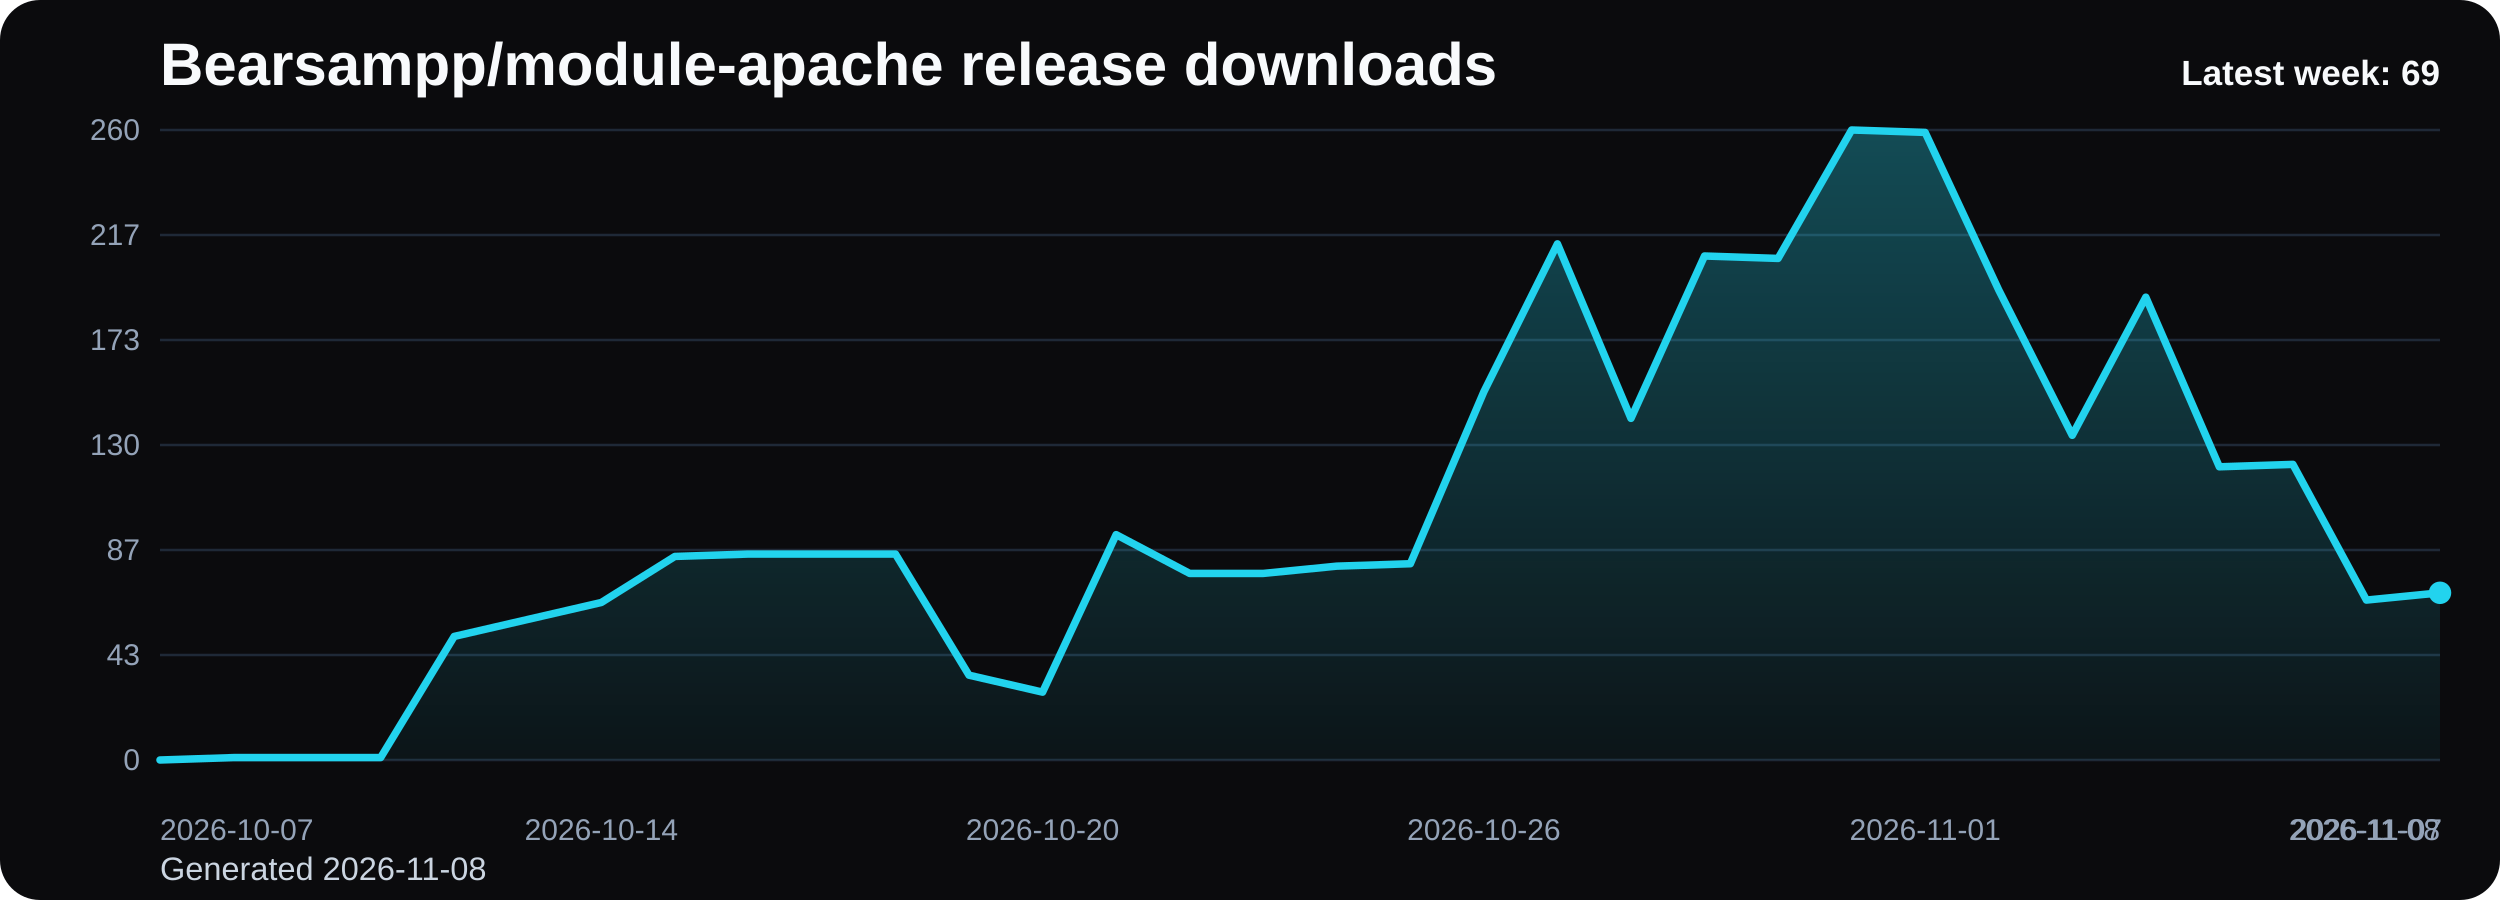
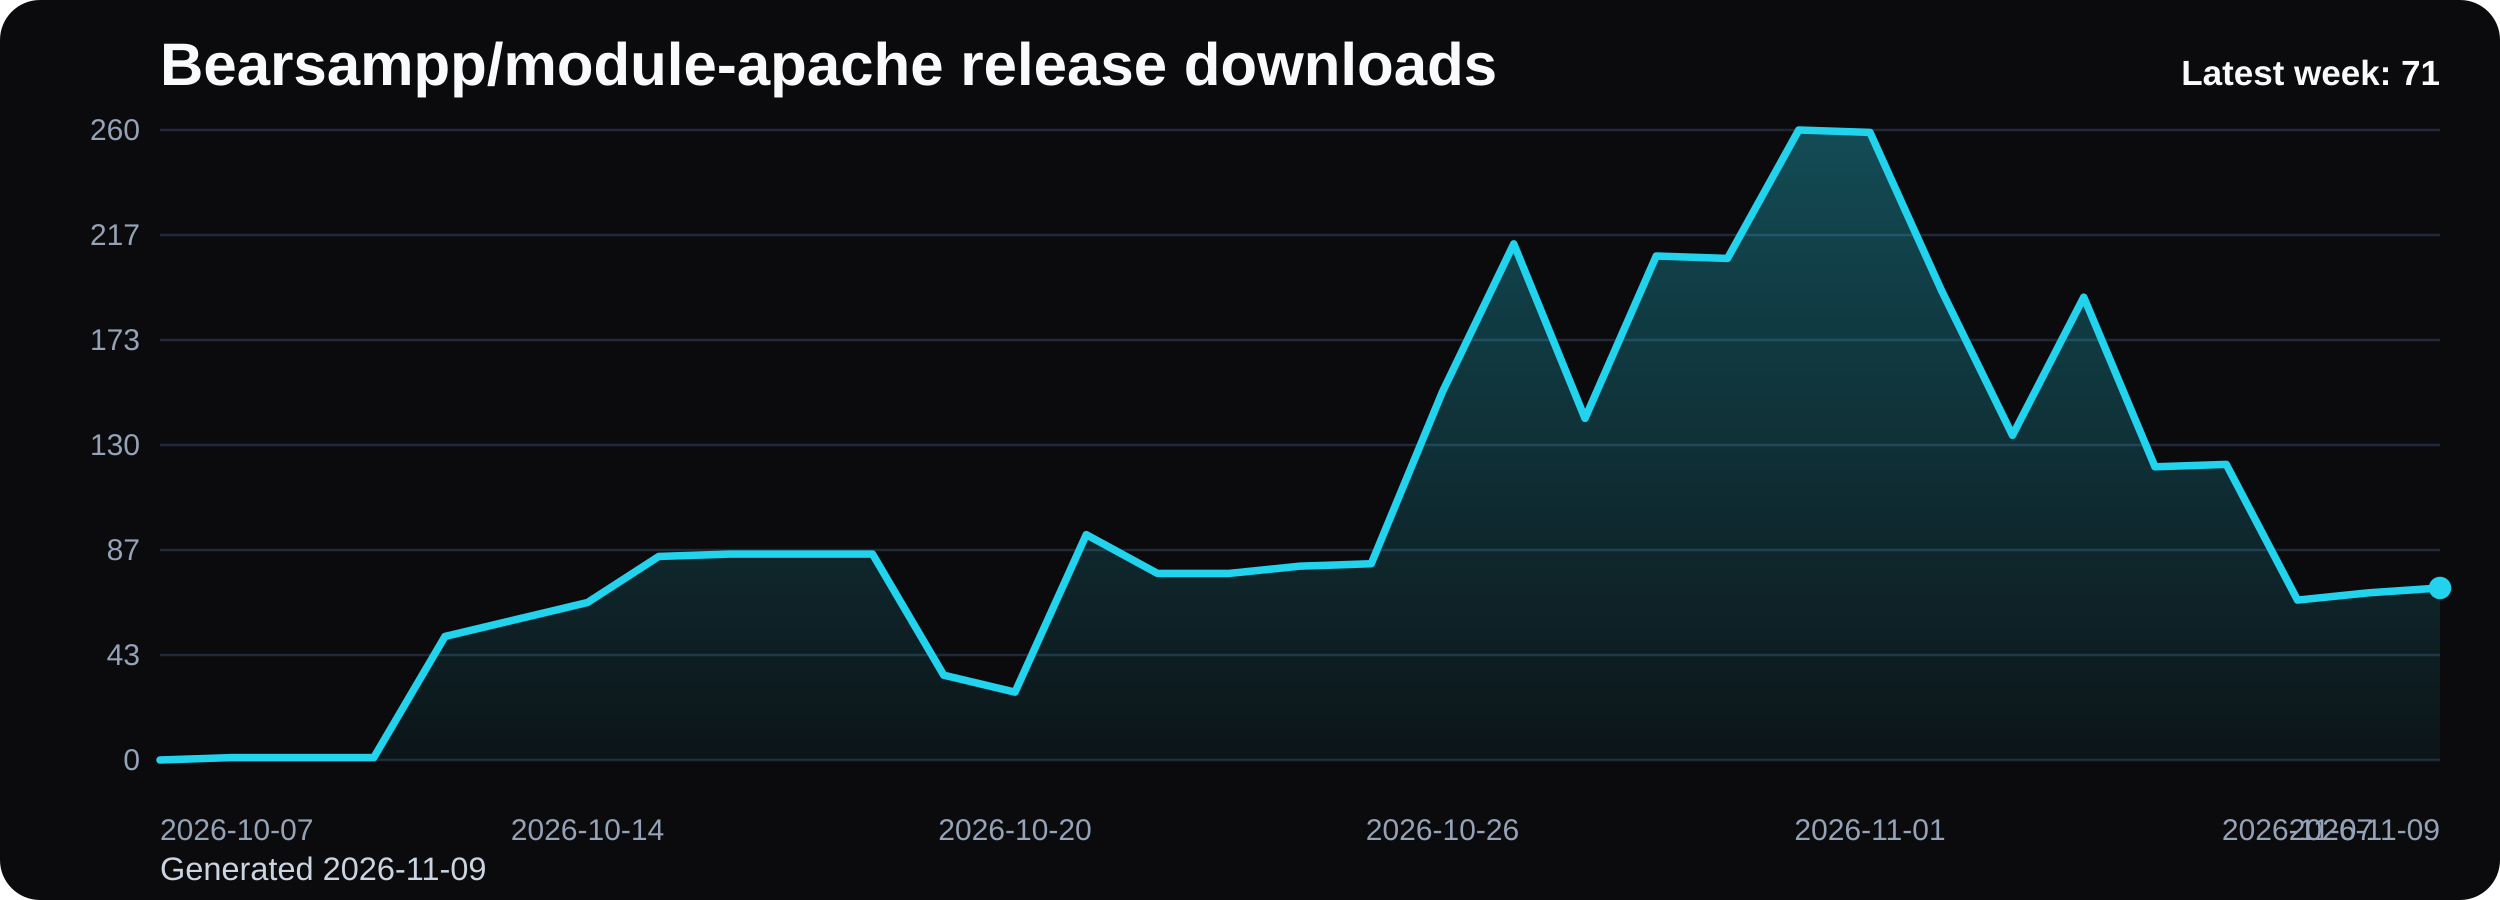
<svg xmlns="http://www.w3.org/2000/svg" viewBox="0 0 1000 360" role="img" aria-label="Bearsampp/module-apache release downloads chart">
  <defs>
    <linearGradient id="fill-weekly-black" x1="0" y1="0" x2="0" y2="1">
      <stop offset="0%" stop-color="#22d3ee" stop-opacity="0.32" />
      <stop offset="100%" stop-color="#22d3ee" stop-opacity="0.05" />
    </linearGradient>
    <style>
      .bg { fill: #0b0b0d; }
      .title { font: 700 24px Arial, sans-serif; fill: #f8fafc; }
      .sub { font: 400 13px Arial, sans-serif; fill: #cbd5e1; }
      .grid { stroke: #1f2937; stroke-width: 1; }
      .axis { font: 400 12px Arial, sans-serif; fill: #94a3b8; }
      .line { fill: none; stroke: #22d3ee; stroke-width: 3; stroke-linecap: round; stroke-linejoin: round; }
      .dot { fill: #22d3ee; }
      .value { font: 600 11px Arial, sans-serif; fill: #cbd5e1; }
      .latest { font: 700 14px Arial, sans-serif; fill: #f8fafc; }
    </style>
  </defs>
  <rect class="bg" x="0" y="0" width="1000" height="360" rx="16" />
  <text class="title" x="64" y="34">Bearsampp/module-apache release downloads</text>
-   <text class="sub" x="64" y="352">Generated 2026-11-08</text>
+   <text class="sub" x="64" y="352">Generated 2026-11-09</text>
  <line x1="64" y1="52.00" x2="976" y2="52.00" class="grid" />
  <text x="56" y="56.00" text-anchor="end" class="axis">260</text>
  <line x1="64" y1="94.00" x2="976" y2="94.00" class="grid" />
  <text x="56" y="98.00" text-anchor="end" class="axis">217</text>
  <line x1="64" y1="136.00" x2="976" y2="136.00" class="grid" />
  <text x="56" y="140.00" text-anchor="end" class="axis">173</text>
  <line x1="64" y1="178.00" x2="976" y2="178.00" class="grid" />
  <text x="56" y="182.00" text-anchor="end" class="axis">130</text>
  <line x1="64" y1="220.00" x2="976" y2="220.00" class="grid" />
  <text x="56" y="224.00" text-anchor="end" class="axis">87</text>
  <line x1="64" y1="262.00" x2="976" y2="262.00" class="grid" />
  <text x="56" y="266.00" text-anchor="end" class="axis">43</text>
  <line x1="64" y1="304.00" x2="976" y2="304.00" class="grid" />
  <text x="56" y="308.00" text-anchor="end" class="axis">0</text>
-   <path d="M 64.00 304 L 64.00 304.00 L 93.42 303.03 L 122.84 303.03 L 152.26 303.03 L 181.68 254.57 L 211.10 247.78 L 240.52 241.00 L 269.94 222.58 L 299.35 221.62 L 328.77 221.62 L 358.19 221.62 L 387.61 270.08 L 417.03 276.86 L 446.45 213.86 L 475.87 229.37 L 505.29 229.37 L 534.71 226.46 L 564.13 225.49 L 593.55 156.68 L 622.97 97.55 L 652.39 167.34 L 681.81 102.40 L 711.23 103.37 L 740.65 52.00 L 770.06 52.97 L 799.48 115.97 L 828.90 174.12 L 858.32 118.88 L 887.74 186.72 L 917.16 185.75 L 946.58 240.03 L 976.00 237.12 L 976.00 304 Z" fill="url(#fill-weekly-black)" />
-   <polyline class="line" points="64.00,304.00 93.42,303.03 122.84,303.03 152.26,303.03 181.68,254.57 211.10,247.78 240.52,241.00 269.94,222.58 299.35,221.62 328.77,221.62 358.19,221.62 387.61,270.08 417.03,276.86 446.45,213.86 475.87,229.37 505.29,229.37 534.71,226.46 564.13,225.49 593.55,156.68 622.97,97.55 652.39,167.34 681.81,102.40 711.23,103.37 740.65,52.00 770.06,52.97 799.48,115.97 828.90,174.12 858.32,118.88 887.74,186.72 917.16,185.75 946.58,240.03 976.00,237.12" />
-   <circle class="dot" cx="976.00" cy="237.12" r="4.5" />
+   <path d="M 64.00 304 L 64.00 304.00 L 92.50 303.03 L 121.00 303.03 L 149.50 303.03 L 178.00 254.57 L 206.50 247.78 L 235.00 241.00 L 263.50 222.58 L 292.00 221.62 L 320.50 221.62 L 349.00 221.62 L 377.50 270.08 L 406.00 276.86 L 434.50 213.86 L 463.00 229.37 L 491.50 229.37 L 520.00 226.46 L 548.50 225.49 L 577.00 156.68 L 605.50 97.55 L 634.00 167.34 L 662.50 102.40 L 691.00 103.37 L 719.50 52.00 L 748.00 52.97 L 776.50 115.97 L 805.00 174.12 L 833.50 118.88 L 862.00 186.72 L 890.50 185.75 L 919.00 240.03 L 947.50 237.12 L 976.00 235.18 L 976.00 304 Z" fill="url(#fill-weekly-black)" />
+   <polyline class="line" points="64.00,304.00 92.50,303.03 121.00,303.03 149.50,303.03 178.00,254.57 206.50,247.78 235.00,241.00 263.50,222.58 292.00,221.62 320.50,221.62 349.00,221.62 377.50,270.08 406.00,276.86 434.50,213.86 463.00,229.37 491.50,229.37 520.00,226.46 548.50,225.49 577.00,156.68 605.50,97.55 634.00,167.34 662.50,102.40 691.00,103.37 719.50,52.00 748.00,52.97 776.50,115.97 805.00,174.12 833.50,118.88 862.00,186.72 890.50,185.75 919.00,240.03 947.50,237.12 976.00,235.18" />
+   <circle class="dot" cx="976.00" cy="235.18" r="4.5" />
  <text class="axis" x="64.00" y="336" text-anchor="start">2026-10-07</text>
-   <text class="axis" x="240.52" y="336" text-anchor="middle">2026-10-14</text>
-   <text class="axis" x="417.03" y="336" text-anchor="middle">2026-10-20</text>
-   <text class="axis" x="593.55" y="336" text-anchor="middle">2026-10-26</text>
-   <text class="axis" x="770.06" y="336" text-anchor="middle">2026-11-01</text>
-   <text class="axis" x="946.58" y="336" text-anchor="middle">2026-11-07</text>
-   <text class="axis" x="976.00" y="336" text-anchor="end">2026-11-08</text>
-   <text class="latest" x="976" y="34" text-anchor="end">Latest week: 69</text>
+   <text class="axis" x="235.00" y="336" text-anchor="middle">2026-10-14</text>
+   <text class="axis" x="406.00" y="336" text-anchor="middle">2026-10-20</text>
+   <text class="axis" x="577.00" y="336" text-anchor="middle">2026-10-26</text>
+   <text class="axis" x="748.00" y="336" text-anchor="middle">2026-11-01</text>
+   <text class="axis" x="919.00" y="336" text-anchor="middle">2026-11-07</text>
+   <text class="axis" x="976.00" y="336" text-anchor="end">2026-11-09</text>
+   <text class="latest" x="976" y="34" text-anchor="end">Latest week: 71</text>
</svg>
